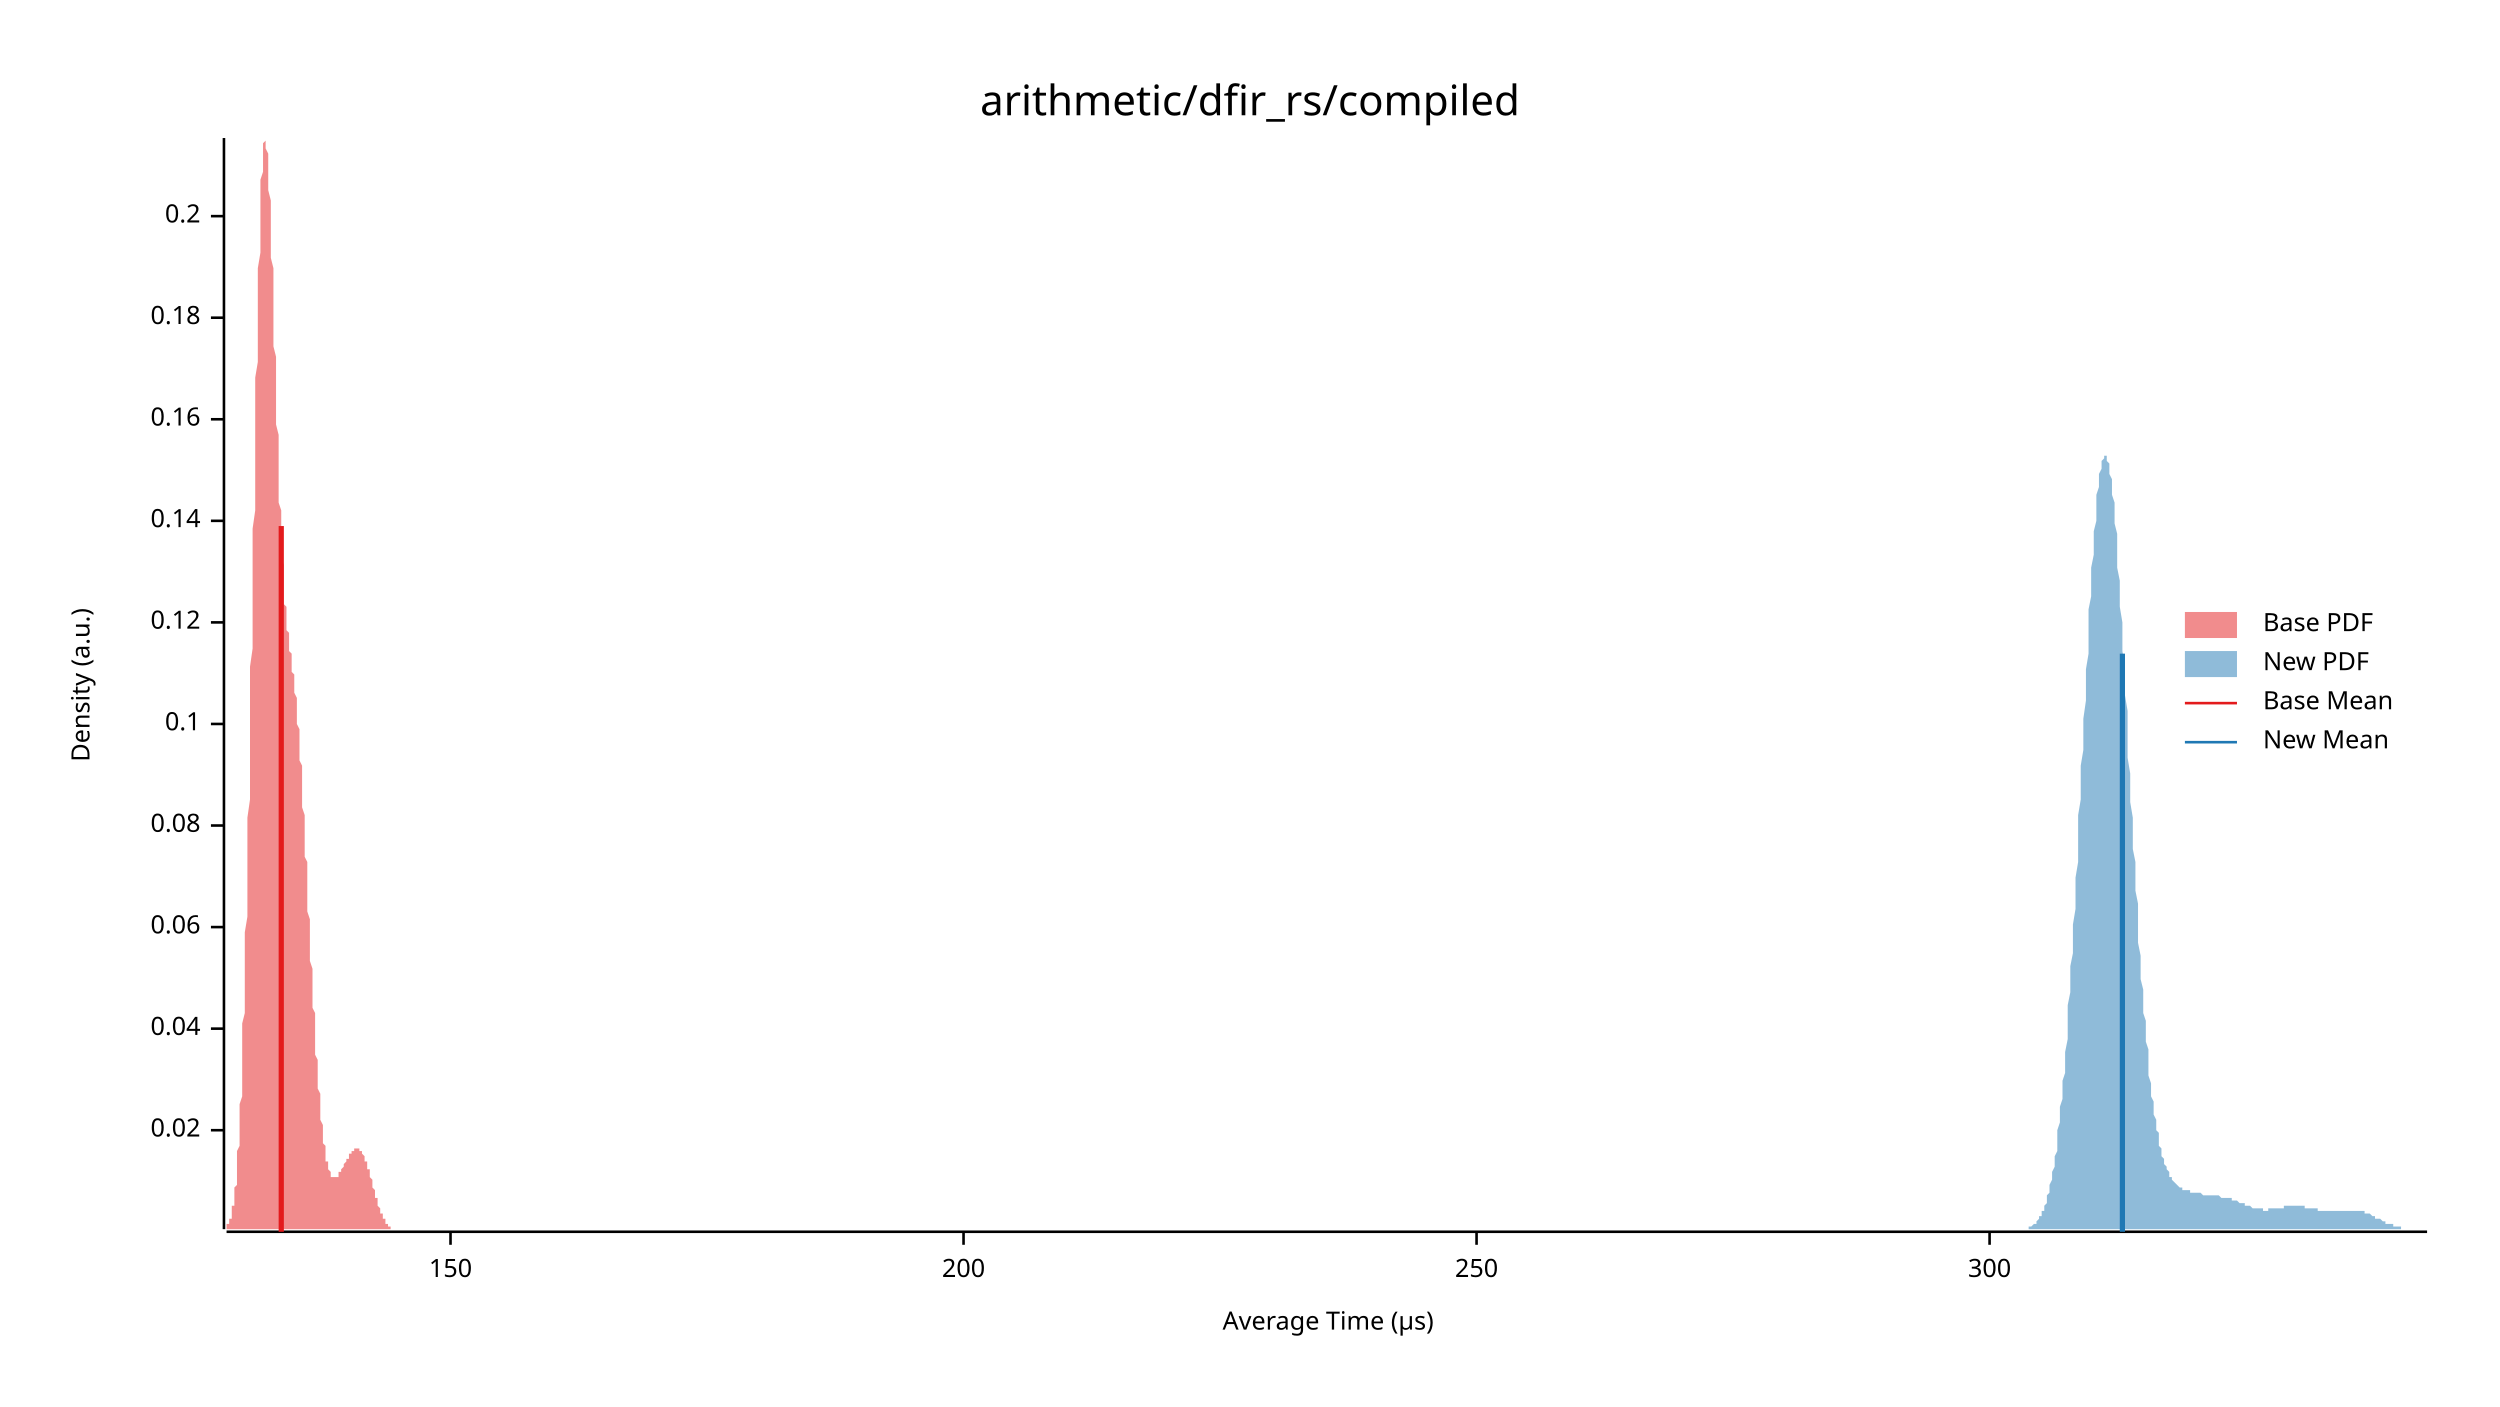
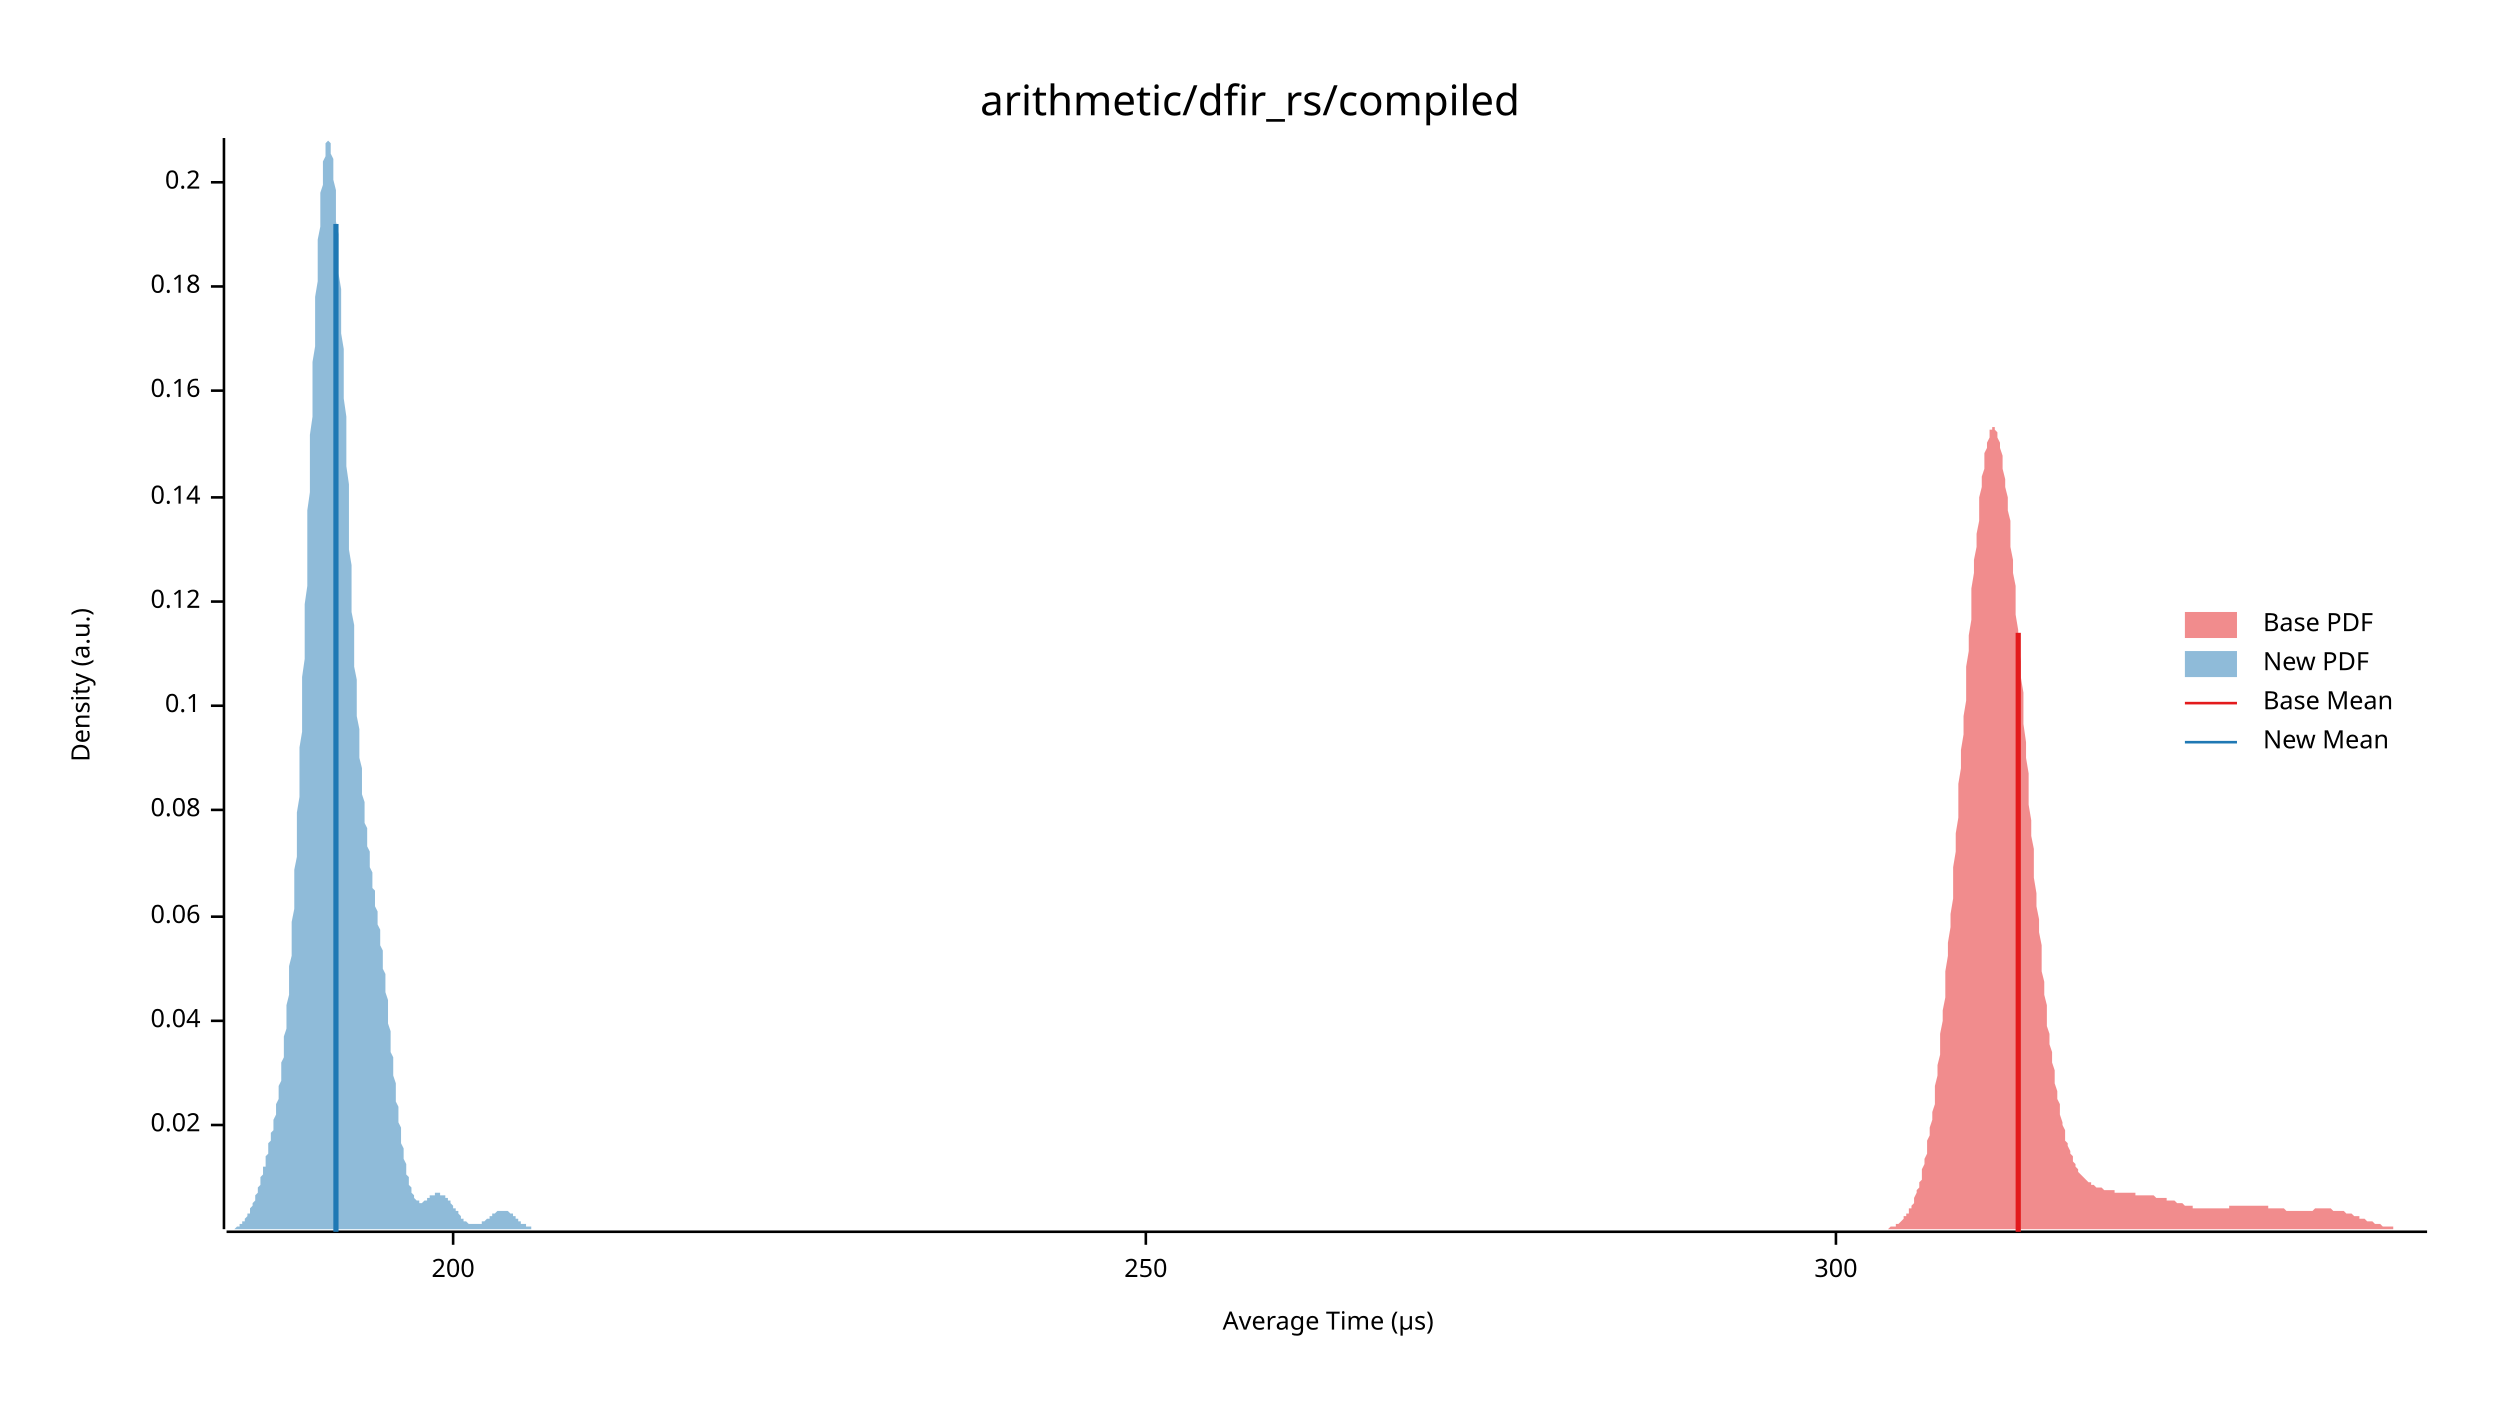
<svg xmlns="http://www.w3.org/2000/svg" width="960" height="540" viewBox="0 0 960 540">
  <text x="480" y="32" dy="0.76em" text-anchor="middle" font-family="sans-serif" font-size="16.129" opacity="1" fill="#000000">
arithmetic/dfir_rs/compiled
</text>
  <text x="27" y="263" dy="0.76em" text-anchor="middle" font-family="sans-serif" font-size="9.677" opacity="1" fill="#000000" transform="rotate(270, 27, 263)">
Density (a.u.)
</text>
  <text x="510" y="513" dy="-0.5ex" text-anchor="middle" font-family="sans-serif" font-size="9.677" opacity="1" fill="#000000">
Average Time (µs)
</text>
  <polyline fill="none" opacity="1" stroke="#000000" stroke-width="1" points="86,53 86,472 " />
-   <text x="77" y="434" dy="0.5ex" text-anchor="end" font-family="sans-serif" font-size="9.677" opacity="1" fill="#000000">
+   <text x="77" y="432" dy="0.5ex" text-anchor="end" font-family="sans-serif" font-size="9.677" opacity="1" fill="#000000">
0.02
</text>
-   <polyline fill="none" opacity="1" stroke="#000000" stroke-width="1" points="81,434 86,434 " />
-   <text x="77" y="395" dy="0.5ex" text-anchor="end" font-family="sans-serif" font-size="9.677" opacity="1" fill="#000000">
+   <polyline fill="none" opacity="1" stroke="#000000" stroke-width="1" points="81,432 86,432 " />
+   <text x="77" y="392" dy="0.5ex" text-anchor="end" font-family="sans-serif" font-size="9.677" opacity="1" fill="#000000">
0.04
</text>
-   <polyline fill="none" opacity="1" stroke="#000000" stroke-width="1" points="81,395 86,395 " />
-   <text x="77" y="356" dy="0.5ex" text-anchor="end" font-family="sans-serif" font-size="9.677" opacity="1" fill="#000000">
+   <polyline fill="none" opacity="1" stroke="#000000" stroke-width="1" points="81,392 86,392 " />
+   <text x="77" y="352" dy="0.5ex" text-anchor="end" font-family="sans-serif" font-size="9.677" opacity="1" fill="#000000">
0.06
</text>
-   <polyline fill="none" opacity="1" stroke="#000000" stroke-width="1" points="81,356 86,356 " />
-   <text x="77" y="317" dy="0.5ex" text-anchor="end" font-family="sans-serif" font-size="9.677" opacity="1" fill="#000000">
+   <polyline fill="none" opacity="1" stroke="#000000" stroke-width="1" points="81,352 86,352 " />
+   <text x="77" y="311" dy="0.5ex" text-anchor="end" font-family="sans-serif" font-size="9.677" opacity="1" fill="#000000">
0.08
</text>
-   <polyline fill="none" opacity="1" stroke="#000000" stroke-width="1" points="81,317 86,317 " />
-   <text x="77" y="278" dy="0.5ex" text-anchor="end" font-family="sans-serif" font-size="9.677" opacity="1" fill="#000000">
+   <polyline fill="none" opacity="1" stroke="#000000" stroke-width="1" points="81,311 86,311 " />
+   <text x="77" y="271" dy="0.5ex" text-anchor="end" font-family="sans-serif" font-size="9.677" opacity="1" fill="#000000">
0.1
</text>
-   <polyline fill="none" opacity="1" stroke="#000000" stroke-width="1" points="81,278 86,278 " />
-   <text x="77" y="239" dy="0.5ex" text-anchor="end" font-family="sans-serif" font-size="9.677" opacity="1" fill="#000000">
+   <polyline fill="none" opacity="1" stroke="#000000" stroke-width="1" points="81,271 86,271 " />
+   <text x="77" y="231" dy="0.5ex" text-anchor="end" font-family="sans-serif" font-size="9.677" opacity="1" fill="#000000">
0.12
</text>
-   <polyline fill="none" opacity="1" stroke="#000000" stroke-width="1" points="81,239 86,239 " />
-   <text x="77" y="200" dy="0.5ex" text-anchor="end" font-family="sans-serif" font-size="9.677" opacity="1" fill="#000000">
+   <polyline fill="none" opacity="1" stroke="#000000" stroke-width="1" points="81,231 86,231 " />
+   <text x="77" y="191" dy="0.5ex" text-anchor="end" font-family="sans-serif" font-size="9.677" opacity="1" fill="#000000">
0.14
</text>
-   <polyline fill="none" opacity="1" stroke="#000000" stroke-width="1" points="81,200 86,200 " />
-   <text x="77" y="161" dy="0.5ex" text-anchor="end" font-family="sans-serif" font-size="9.677" opacity="1" fill="#000000">
+   <polyline fill="none" opacity="1" stroke="#000000" stroke-width="1" points="81,191 86,191 " />
+   <text x="77" y="150" dy="0.5ex" text-anchor="end" font-family="sans-serif" font-size="9.677" opacity="1" fill="#000000">
0.16
</text>
-   <polyline fill="none" opacity="1" stroke="#000000" stroke-width="1" points="81,161 86,161 " />
-   <text x="77" y="122" dy="0.5ex" text-anchor="end" font-family="sans-serif" font-size="9.677" opacity="1" fill="#000000">
+   <polyline fill="none" opacity="1" stroke="#000000" stroke-width="1" points="81,150 86,150 " />
+   <text x="77" y="110" dy="0.5ex" text-anchor="end" font-family="sans-serif" font-size="9.677" opacity="1" fill="#000000">
0.18
</text>
-   <polyline fill="none" opacity="1" stroke="#000000" stroke-width="1" points="81,122 86,122 " />
-   <text x="77" y="83" dy="0.5ex" text-anchor="end" font-family="sans-serif" font-size="9.677" opacity="1" fill="#000000">
+   <polyline fill="none" opacity="1" stroke="#000000" stroke-width="1" points="81,110 86,110 " />
+   <text x="77" y="70" dy="0.5ex" text-anchor="end" font-family="sans-serif" font-size="9.677" opacity="1" fill="#000000">
0.2
</text>
-   <polyline fill="none" opacity="1" stroke="#000000" stroke-width="1" points="81,83 86,83 " />
+   <polyline fill="none" opacity="1" stroke="#000000" stroke-width="1" points="81,70 86,70 " />
  <polyline fill="none" opacity="1" stroke="#000000" stroke-width="1" points="87,473 932,473 " />
-   <text x="173" y="483" dy="0.76em" text-anchor="middle" font-family="sans-serif" font-size="9.677" opacity="1" fill="#000000">
- 150
- </text>
-   <polyline fill="none" opacity="1" stroke="#000000" stroke-width="1" points="173,473 173,478 " />
-   <text x="370" y="483" dy="0.76em" text-anchor="middle" font-family="sans-serif" font-size="9.677" opacity="1" fill="#000000">
+   <text x="174" y="483" dy="0.76em" text-anchor="middle" font-family="sans-serif" font-size="9.677" opacity="1" fill="#000000">
200
</text>
-   <polyline fill="none" opacity="1" stroke="#000000" stroke-width="1" points="370,473 370,478 " />
-   <text x="567" y="483" dy="0.76em" text-anchor="middle" font-family="sans-serif" font-size="9.677" opacity="1" fill="#000000">
+   <polyline fill="none" opacity="1" stroke="#000000" stroke-width="1" points="174,473 174,478 " />
+   <text x="440" y="483" dy="0.76em" text-anchor="middle" font-family="sans-serif" font-size="9.677" opacity="1" fill="#000000">
250
</text>
-   <polyline fill="none" opacity="1" stroke="#000000" stroke-width="1" points="567,473 567,478 " />
-   <text x="764" y="483" dy="0.76em" text-anchor="middle" font-family="sans-serif" font-size="9.677" opacity="1" fill="#000000">
+   <polyline fill="none" opacity="1" stroke="#000000" stroke-width="1" points="440,473 440,478 " />
+   <text x="705" y="483" dy="0.76em" text-anchor="middle" font-family="sans-serif" font-size="9.677" opacity="1" fill="#000000">
300
</text>
-   <polyline fill="none" opacity="1" stroke="#000000" stroke-width="1" points="764,473 764,478 " />
-   <polygon opacity="0.5" fill="#E31A1C" points="87,472 87,471 87,471 87,471 87,471 87,471 87,471 87,470 88,470 88,470 88,470 88,469 88,469 88,469 88,468 89,468 89,467 89,467 89,466 89,466 89,465 89,464 89,463 90,463 90,462 90,461 90,460 90,459 90,457 90,456 91,455 91,453 91,452 91,450 91,448 91,446 91,444 91,442 92,440 92,438 92,435 92,433 92,430 92,427 92,424 93,421 93,417 93,414 93,410 93,406 93,402 93,398 93,393 94,389 94,384 94,379 94,374 94,369 94,363 94,358 95,352 95,346 95,340 95,334 95,327 95,321 95,314 96,307 96,300 96,293 96,286 96,279 96,271 96,264 96,256 97,249 97,241 97,234 97,226 97,218 97,211 97,203 98,196 98,188 98,181 98,173 98,166 98,159 98,152 98,145 99,139 99,132 99,126 99,120 99,114 99,108 99,103 100,97 100,92 100,88 100,83 100,79 100,75 100,72 100,69 101,66 101,63 101,61 101,59 101,57 101,56 101,55 102,54 102,54 102,53 102,54 102,54 102,55 102,56 102,57 103,59 103,61 103,63 103,65 103,68 103,71 103,73 104,77 104,80 104,83 104,87 104,91 104,95 104,99 105,103 105,107 105,111 105,115 105,120 105,124 105,129 105,133 106,137 106,142 106,146 106,150 106,155 106,159 106,163 107,167 107,171 107,175 107,179 107,183 107,186 107,190 107,193 108,196 108,200 108,203 108,206 108,209 108,211 108,214 109,217 109,219 109,221 109,224 109,226 109,228 109,230 109,232 110,233 110,235 110,237 110,238 110,240 110,241 110,242 111,243 111,245 111,246 111,247 111,248 111,249 111,250 112,251 112,252 112,253 112,254 112,255 112,256 112,257 112,258 113,259 113,260 113,261 113,263 113,264 113,265 113,266 114,268 114,269 114,270 114,272 114,273 114,275 114,277 114,278 115,280 115,282 115,284 115,286 115,288 115,290 115,292 116,294 116,296 116,299 116,301 116,303 116,306 116,308 116,310 117,313 117,316 117,318 117,321 117,323 117,326 117,329 118,331 118,334 118,337 118,340 118,342 118,345 118,348 118,350 119,353 119,356 119,359 119,361 119,364 119,367 119,369 120,372 120,374 120,377 120,379 120,382 120,384 120,387 121,389 121,392 121,394 121,396 121,398 121,400 121,403 121,405 122,407 122,409 122,411 122,413 122,414 122,416 122,418 123,420 123,421 123,423 123,425 123,426 123,428 123,429 123,430 124,432 124,433 124,434 124,435 124,436 124,438 124,439 125,440 125,441 125,442 125,442 125,443 125,444 125,445 125,446 126,446 126,447 126,447 126,448 126,449 126,449 126,449 127,450 127,450 127,451 127,451 127,451 127,451 127,452 127,452 128,452 128,452 128,452 128,452 128,452 128,452 128,452 129,452 129,452 129,452 129,452 129,452 129,452 129,452 130,452 130,452 130,451 130,451 130,451 130,451 130,451 130,450 131,450 131,450 131,450 131,449 131,449 131,449 131,449 132,448 132,448 132,448 132,448 132,447 132,447 132,447 132,447 133,446 133,446 133,446 133,446 133,445 133,445 133,445 134,445 134,444 134,444 134,444 134,444 134,444 134,443 134,443 135,443 135,443 135,443 135,442 135,442 135,442 135,442 136,442 136,442 136,442 136,442 136,441 136,441 136,441 137,441 137,441 137,441 137,441 137,441 137,441 137,441 137,441 138,441 138,441 138,441 138,441 138,442 138,442 138,442 139,442 139,442 139,442 139,442 139,443 139,443 139,443 139,443 140,444 140,444 140,444 140,445 140,445 140,445 140,446 141,446 141,446 141,447 141,447 141,448 141,448 141,448 141,449 142,449 142,450 142,450 142,451 142,451 142,452 142,452 143,453 143,453 143,454 143,454 143,455 143,455 143,456 143,456 144,457 144,458 144,458 144,459 144,459 144,459 144,460 145,460 145,461 145,461 145,462 145,462 145,463 145,463 146,464 146,464 146,464 146,465 146,465 146,465 146,466 146,466 147,466 147,467 147,467 147,467 147,468 147,468 147,468 148,468 148,469 148,469 148,469 148,469 148,470 148,470 148,470 149,470 149,470 149,470 149,471 149,471 149,471 149,471 150,471 150,471 150,471 150,471 150,471 150,472 150,472 150,472 151,472 151,472 151,472 151,472 151,472 151,472 151,472 152,472 152,472 152,472 152,472 152,472 152,472 152,472 152,472 153,472 153,472 153,472 153,472 153,472 153,472 153,472 154,472 154,472 87,472 " />
-   <polygon opacity="0.5" fill="#1F78B4" points="778,472 778,472 779,472 779,471 779,471 780,471 780,471 780,471 781,470 781,470 781,470 782,470 782,469 782,469 782,469 783,468 783,468 783,467 784,467 784,466 784,465 785,465 785,464 785,463 786,462 786,461 786,460 786,459 787,458 787,456 787,455 788,453 788,452 788,450 789,448 789,446 789,444 790,442 790,439 790,437 790,434 791,431 791,429 791,425 792,422 792,419 792,415 793,412 793,408 793,404 794,399 794,395 794,391 794,386 795,381 795,376 795,371 796,366 796,360 796,355 797,349 797,343 797,337 798,331 798,325 798,319 798,313 799,307 799,301 799,294 800,288 800,282 800,276 801,269 801,263 801,257 802,251 802,245 802,240 802,234 803,229 803,223 803,218 804,213 804,209 804,204 805,200 805,197 805,193 805,190 806,187 806,184 806,182 807,180 807,178 807,177 808,176 808,175 808,175 809,175 809,175 809,176 809,177 810,178 810,180 810,182 811,184 811,187 811,190 812,193 812,197 812,201 813,205 813,209 813,213 813,218 814,223 814,228 814,233 815,239 815,244 815,250 816,256 816,261 816,267 817,273 817,279 817,285 817,291 818,297 818,303 818,308 819,314 819,320 819,326 820,331 820,337 820,342 821,347 821,352 821,357 821,362 822,367 822,372 822,376 823,380 823,385 823,389 824,392 824,396 824,400 825,403 825,407 825,410 825,413 826,416 826,418 826,421 827,423 827,426 827,428 828,430 828,432 828,434 829,435 829,437 829,439 829,440 830,441 830,443 830,444 831,445 831,446 831,447 832,448 832,449 832,449 833,450 833,451 833,451 833,452 834,452 834,453 834,453 835,454 835,454 835,454 836,455 836,455 836,455 837,456 837,456 837,456 837,456 838,456 838,456 838,457 839,457 839,457 839,457 840,457 840,457 840,457 841,457 841,457 841,458 841,458 842,458 842,458 842,458 843,458 843,458 843,458 844,458 844,458 844,458 845,458 845,458 845,458 845,458 846,459 846,459 846,459 847,459 847,459 847,459 848,459 848,459 848,459 849,459 849,459 849,459 849,459 850,459 850,459 850,459 851,459 851,459 851,459 852,459 852,459 852,459 853,460 853,460 853,460 853,460 854,460 854,460 854,460 855,460 855,460 855,460 856,460 856,460 856,460 857,460 857,461 857,461 857,461 858,461 858,461 858,461 859,461 859,461 859,461 860,462 860,462 860,462 861,462 861,462 861,462 861,462 862,462 862,463 862,463 863,463 863,463 863,463 864,463 864,463 864,463 865,464 865,464 865,464 865,464 866,464 866,464 866,464 867,464 867,464 867,464 868,464 868,464 868,464 869,464 869,464 869,465 869,465 870,465 870,465 870,465 871,465 871,464 871,464 872,464 872,464 872,464 872,464 873,464 873,464 873,464 874,464 874,464 874,464 875,464 875,464 875,464 876,464 876,464 876,464 876,464 877,464 877,463 877,463 878,463 878,463 878,463 879,463 879,463 879,463 880,463 880,463 880,463 880,463 881,463 881,463 881,463 882,463 882,463 882,463 883,463 883,463 883,463 884,463 884,463 884,463 884,463 885,463 885,463 885,464 886,464 886,464 886,464 887,464 887,464 887,464 888,464 888,464 888,464 888,464 889,464 889,464 889,464 890,464 890,465 890,465 891,465 891,465 891,465 892,465 892,465 892,465 892,465 893,465 893,465 893,465 894,465 894,465 894,465 895,465 895,465 895,465 896,465 896,465 896,465 896,465 897,465 897,465 897,465 898,465 898,465 898,465 899,465 899,465 899,465 900,465 900,465 900,465 900,465 901,465 901,465 901,465 902,465 902,465 902,465 903,465 903,465 903,465 904,465 904,465 904,465 904,465 905,465 905,465 905,465 906,465 906,465 906,465 907,465 907,465 907,465 908,465 908,465 908,466 908,466 909,466 909,466 909,466 910,466 910,466 910,466 911,467 911,467 911,467 912,467 912,467 912,467 912,468 913,468 913,468 913,468 914,468 914,468 914,468 915,469 915,469 915,469 916,469 916,469 916,469 916,470 917,470 917,470 917,470 918,470 918,470 918,470 919,470 919,471 919,471 920,471 920,471 920,471 920,471 921,471 921,471 921,471 922,471 922,472 922,472 923,472 923,472 923,472 924,472 924,472 924,472 924,472 925,472 925,472 925,472 926,472 926,472 926,472 927,472 927,472 927,472 928,472 928,472 928,472 928,472 929,472 929,472 929,472 930,472 930,472 930,472 931,472 931,472 931,472 932,472 932,472 778,472 " />
-   <polyline fill="none" opacity="1" stroke="#E31A1C" stroke-width="2" points="108,473 108,202 " />
-   <polyline fill="none" opacity="1" stroke="#1F78B4" stroke-width="2" points="815,473 815,251 " />
+   <polyline fill="none" opacity="1" stroke="#000000" stroke-width="1" points="705,473 705,478 " />
+   <polygon opacity="0.5" fill="#E31A1C" points="725,472 725,472 726,471 726,471 726,471 727,471 727,471 728,471 728,470 728,470 729,470 729,470 730,469 730,469 731,468 731,468 731,467 732,467 732,466 733,466 733,465 733,464 734,464 734,463 735,462 735,461 735,460 736,458 736,457 737,456 737,454 738,453 738,451 738,449 739,447 739,445 740,443 740,441 740,438 741,436 741,433 742,430 742,427 743,424 743,420 743,417 744,413 744,409 745,405 745,401 745,397 746,392 746,388 747,383 747,378 747,373 748,367 748,362 749,356 749,351 750,345 750,339 750,333 751,327 751,320 752,314 752,308 752,301 753,295 753,288 754,282 754,275 755,269 755,262 755,256 756,250 756,244 757,238 757,232 757,226 758,220 758,215 759,210 759,205 760,200 760,195 760,191 761,187 761,183 762,180 762,177 762,174 763,172 763,170 764,168 764,166 764,165 765,165 765,164 766,164 766,165 767,166 767,167 767,168 768,170 768,172 769,175 769,177 769,180 770,184 770,187 771,191 771,196 772,200 772,205 772,210 773,215 773,220 774,225 774,231 774,236 775,242 775,248 776,254 776,260 777,266 777,272 777,278 778,285 778,291 779,297 779,303 779,309 780,315 780,321 781,326 781,332 781,337 782,343 782,348 783,353 783,358 784,363 784,368 784,373 785,377 785,382 786,386 786,390 786,394 787,397 787,401 788,404 788,408 789,411 789,414 789,416 790,419 790,422 791,424 791,426 791,428 792,431 792,432 793,434 793,436 793,438 794,439 794,440 795,442 795,443 796,444 796,445 796,446 797,447 797,448 798,449 798,449 798,450 799,451 799,451 800,452 800,452 801,453 801,453 801,453 802,454 802,454 803,454 803,455 803,455 804,455 804,455 805,456 805,456 806,456 806,456 806,456 807,456 807,456 808,457 808,457 808,457 809,457 809,457 810,457 810,457 810,457 811,457 811,457 812,457 812,458 813,458 813,458 813,458 814,458 814,458 815,458 815,458 815,458 816,458 816,458 817,458 817,458 818,458 818,458 818,458 819,458 819,458 820,458 820,458 820,459 821,459 821,459 822,459 822,459 823,459 823,459 823,459 824,459 824,459 825,459 825,459 825,459 826,459 826,459 827,459 827,459 827,459 828,460 828,460 829,460 829,460 830,460 830,460 830,460 831,460 831,460 832,460 832,460 832,461 833,461 833,461 834,461 834,461 835,461 835,461 835,461 836,462 836,462 837,462 837,462 837,462 838,462 838,462 839,463 839,463 839,463 840,463 840,463 841,463 841,463 842,463 842,463 842,464 843,464 843,464 844,464 844,464 844,464 845,464 845,464 846,464 846,464 847,464 847,464 847,464 848,464 848,464 849,464 849,464 849,464 850,464 850,464 851,464 851,464 852,464 852,464 852,464 853,464 853,464 854,464 854,464 854,464 855,464 855,464 856,464 856,463 856,463 857,463 857,463 858,463 858,463 859,463 859,463 859,463 860,463 860,463 861,463 861,463 861,463 862,463 862,463 863,463 863,463 864,463 864,463 864,463 865,463 865,463 866,463 866,463 866,463 867,463 867,463 868,463 868,463 869,463 869,463 869,463 870,463 870,463 871,463 871,464 871,464 872,464 872,464 873,464 873,464 873,464 874,464 874,464 875,464 875,464 876,464 876,464 876,464 877,464 877,464 878,465 878,465 878,465 879,465 879,465 880,465 880,465 881,465 881,465 881,465 882,465 882,465 883,465 883,465 883,465 884,465 884,465 885,465 885,465 886,465 886,465 886,465 887,465 887,465 888,465 888,465 888,465 889,464 889,464 890,464 890,464 890,464 891,464 891,464 892,464 892,464 893,464 893,464 893,464 894,464 894,464 895,464 895,464 895,464 896,465 896,465 897,465 897,465 898,465 898,465 898,465 899,465 899,465 900,465 900,465 900,465 901,466 901,466 902,466 902,466 902,466 903,466 903,466 904,467 904,467 905,467 905,467 905,467 906,467 906,468 907,468 907,468 907,468 908,468 908,468 909,469 909,469 910,469 910,469 910,469 911,469 911,469 912,470 912,470 912,470 913,470 913,470 914,470 914,470 915,471 915,471 915,471 916,471 916,471 917,471 917,471 917,471 918,471 918,471 919,471 919,472 919,472 920,472 920,472 921,472 921,472 922,472 922,472 922,472 923,472 923,472 924,472 924,472 924,472 925,472 925,472 926,472 926,472 927,472 927,472 927,472 928,472 928,472 929,472 929,472 929,472 930,472 930,472 931,472 931,472 932,472 932,472 725,472 " />
+   <polygon opacity="0.5" fill="#1F78B4" points="87,472 87,472 87,472 87,472 87,472 88,472 88,472 88,472 88,472 89,472 89,472 89,472 89,472 90,472 90,472 90,472 90,472 91,471 91,471 91,471 91,471 92,471 92,471 92,470 92,470 93,470 93,470 93,469 93,469 94,469 94,469 94,468 94,468 95,467 95,467 95,467 95,466 96,466 96,465 96,465 96,464 97,463 97,463 97,462 97,462 98,461 98,460 98,459 98,459 99,458 99,457 99,456 99,456 100,455 100,454 100,453 100,452 101,451 101,450 101,449 101,448 102,448 102,447 102,446 102,445 102,444 103,443 103,442 103,440 103,439 104,438 104,437 104,436 104,435 105,434 105,432 105,431 105,430 106,428 106,427 106,425 106,424 107,422 107,420 107,419 107,417 108,415 108,413 108,411 108,408 109,406 109,403 109,401 109,398 110,395 110,392 110,389 110,386 111,382 111,379 111,375 111,371 112,367 112,363 112,359 112,354 113,349 113,345 113,339 113,334 114,329 114,323 114,318 114,312 115,306 115,300 115,294 115,287 116,281 116,274 116,267 116,260 117,253 117,246 117,239 117,232 118,225 118,218 118,210 118,203 118,196 119,189 119,181 119,174 119,167 120,160 120,153 120,146 120,139 121,133 121,126 121,120 121,114 122,108 122,103 122,97 122,92 123,87 123,83 123,78 123,74 124,71 124,67 124,64 124,62 125,60 125,58 125,56 125,55 126,54 126,54 126,53 126,54 127,55 127,56 127,57 127,59 128,61 128,63 128,66 128,69 129,73 129,77 129,81 129,85 130,90 130,95 130,100 130,105 131,111 131,116 131,122 131,128 132,134 132,141 132,147 132,153 133,160 133,166 133,173 133,179 134,186 134,192 134,198 134,205 134,211 135,217 135,223 135,229 135,235 136,240 136,246 136,251 136,256 137,261 137,266 137,271 137,275 138,280 138,284 138,288 138,291 139,295 139,298 139,302 139,305 140,308 140,311 140,313 140,316 141,318 141,321 141,323 141,325 142,327 142,329 142,331 142,333 143,335 143,337 143,339 143,341 144,342 144,344 144,346 144,348 145,350 145,351 145,353 145,355 146,357 146,359 146,361 146,363 147,365 147,367 147,370 147,372 148,374 148,376 148,379 148,381 149,384 149,386 149,389 149,391 149,393 150,396 150,399 150,401 150,404 151,406 151,408 151,411 151,413 152,416 152,418 152,420 152,423 153,425 153,427 153,429 153,431 154,433 154,435 154,437 154,439 155,441 155,442 155,444 155,445 156,447 156,448 156,450 156,451 157,452 157,453 157,454 157,455 158,456 158,457 158,457 158,458 159,459 159,459 159,460 159,460 160,461 160,461 160,461 160,461 161,461 161,462 161,462 161,462 162,462 162,462 162,462 162,462 163,461 163,461 163,461 163,461 164,461 164,461 164,461 164,460 165,460 165,460 165,460 165,460 165,459 166,459 166,459 166,459 166,459 167,459 167,459 167,458 167,458 168,458 168,458 168,458 168,458 169,458 169,458 169,458 169,459 170,459 170,459 170,459 170,459 171,459 171,459 171,460 171,460 172,460 172,460 172,461 172,461 173,461 173,462 173,462 173,462 174,463 174,463 174,463 174,464 175,464 175,464 175,465 175,465 176,465 176,466 176,466 176,466 177,467 177,467 177,467 177,468 178,468 178,468 178,468 178,469 179,469 179,469 179,469 179,469 180,470 180,470 180,470 180,470 181,470 181,470 181,470 181,470 181,470 182,470 182,470 182,470 182,470 183,470 183,470 183,470 183,470 184,470 184,470 184,470 184,470 185,470 185,470 185,469 185,469 186,469 186,469 186,469 186,469 187,468 187,468 187,468 187,468 188,468 188,467 188,467 188,467 189,467 189,467 189,466 189,466 190,466 190,466 190,466 190,466 191,465 191,465 191,465 191,465 192,465 192,465 192,465 192,465 193,465 193,465 193,465 193,465 194,465 194,465 194,465 194,465 195,465 195,465 195,465 195,465 196,466 196,466 196,466 196,466 196,466 197,466 197,467 197,467 197,467 198,467 198,467 198,468 198,468 199,468 199,468 199,469 199,469 200,469 200,469 200,469 200,470 201,470 201,470 201,470 201,470 202,470 202,471 202,471 202,471 203,471 203,471 203,471 203,471 204,471 204,472 204,472 204,472 205,472 205,472 205,472 205,472 206,472 206,472 206,472 206,472 207,472 207,472 207,472 207,472 208,472 208,472 208,472 208,472 209,472 209,472 209,472 209,472 209,472 87,472 " />
+   <polyline fill="none" opacity="1" stroke="#E31A1C" stroke-width="2" points="775,473 775,243 " />
+   <polyline fill="none" opacity="1" stroke="#1F78B4" stroke-width="2" points="129,473 129,86 " />
  <text x="869" y="235" dy="0.76em" text-anchor="start" font-family="sans-serif" font-size="9.677" opacity="1" fill="#000000">
Base PDF
</text>
  <text x="869" y="250" dy="0.76em" text-anchor="start" font-family="sans-serif" font-size="9.677" opacity="1" fill="#000000">
New PDF
</text>
  <text x="869" y="265" dy="0.76em" text-anchor="start" font-family="sans-serif" font-size="9.677" opacity="1" fill="#000000">
Base Mean
</text>
  <text x="869" y="280" dy="0.76em" text-anchor="start" font-family="sans-serif" font-size="9.677" opacity="1" fill="#000000">
New Mean
</text>
  <rect x="839" y="235" width="20" height="10" opacity="0.5" fill="#E31A1C" stroke="none" />
  <rect x="839" y="250" width="20" height="10" opacity="0.5" fill="#1F78B4" stroke="none" />
  <polyline fill="none" opacity="1" stroke="#E31A1C" stroke-width="1" points="839,270 859,270 " />
  <polyline fill="none" opacity="1" stroke="#1F78B4" stroke-width="1" points="839,285 859,285 " />
</svg>
